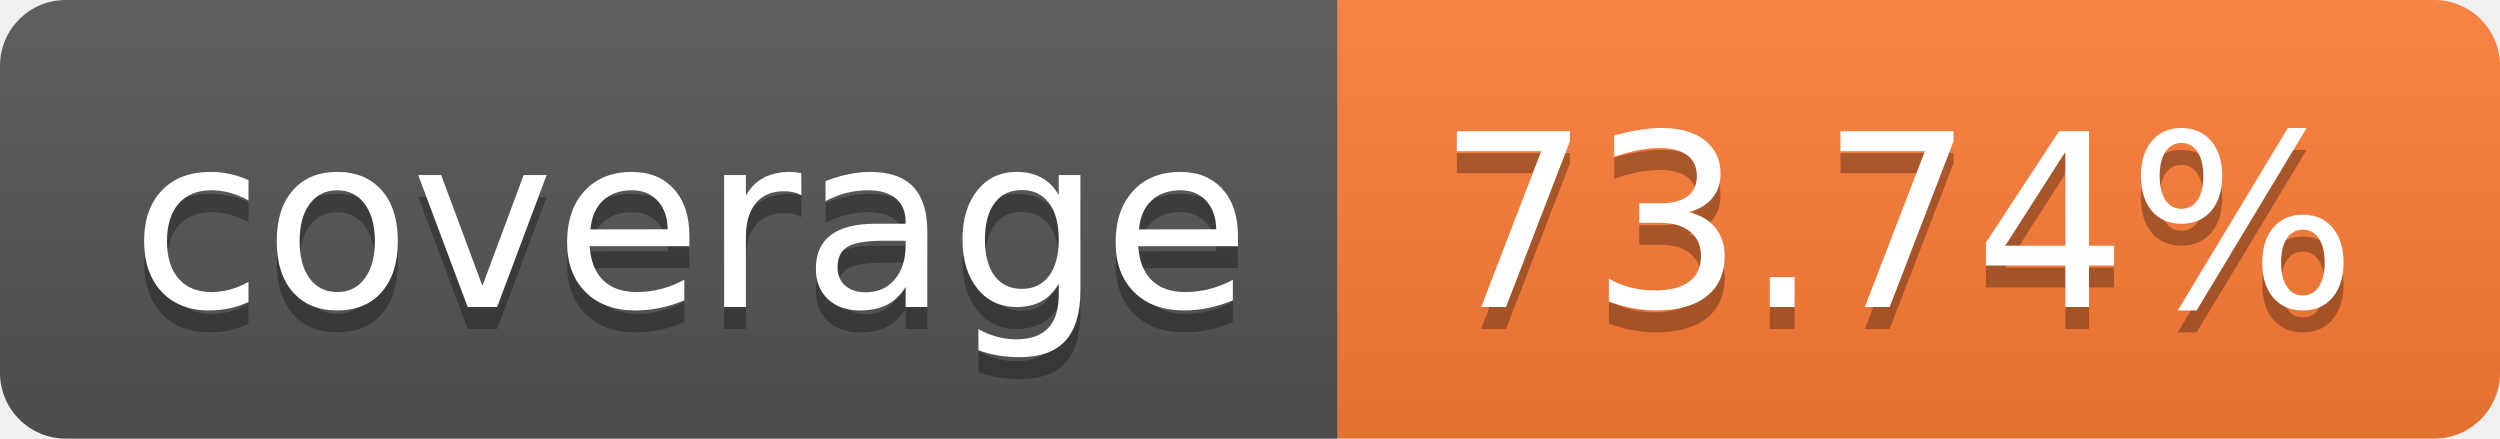
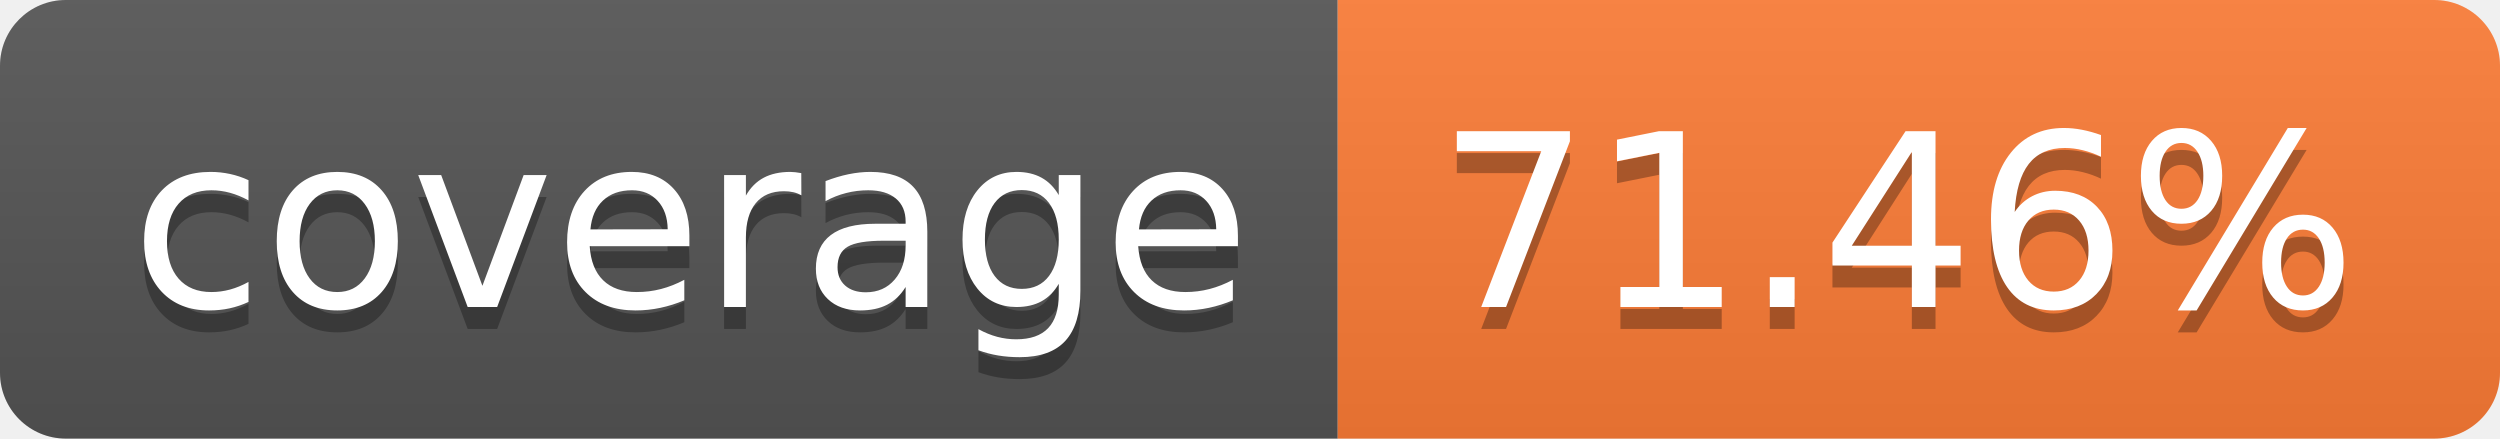
- <svg xmlns="http://www.w3.org/2000/svg" width="114" height="20" role="img" aria-label="coverage: 73.74%">
+ <svg xmlns="http://www.w3.org/2000/svg" width="114" height="20" role="img" aria-label="coverage: 71.46%">
  <linearGradient id="s" x2="0" y2="100%">
    <stop offset="0" stop-color="#bbb" stop-opacity=".1" />
    <stop offset="1" stop-opacity=".1" />
  </linearGradient>
  <clipPath id="r">
    <rect width="114" height="20" rx="3" fill="#fff" />
  </clipPath>
  <g clip-path="url(#r)">
    <rect width="61" height="20" fill="#555" />
    <rect x="61" width="53" height="20" fill="#fe7d37" />
    <rect width="114" height="20" fill="url(#s)" />
  </g>
  <g fill="#fff" text-anchor="middle" font-family="Verdana,Geneva,DejaVu Sans,sans-serif" text-rendering="geometricPrecision" font-size="110">
    <text aria-hidden="true" x="315" y="150" fill="#010101" fill-opacity=".3" transform="scale(.1)" textLength="510">coverage</text>
    <text x="315" y="140" transform="scale(.1)" fill="#fff" textLength="510">coverage</text>
-     <text aria-hidden="true" x="865" y="150" fill="#010101" fill-opacity=".3" transform="scale(.1)" textLength="430">73.74%</text>
-     <text x="865" y="140" transform="scale(.1)" fill="#fff" textLength="430">73.74%</text>
+     <text aria-hidden="true" x="865" y="150" fill="#010101" fill-opacity=".3" transform="scale(.1)" textLength="430">71.46%</text>
+     <text x="865" y="140" transform="scale(.1)" fill="#fff" textLength="430">71.46%</text>
  </g>
</svg>
